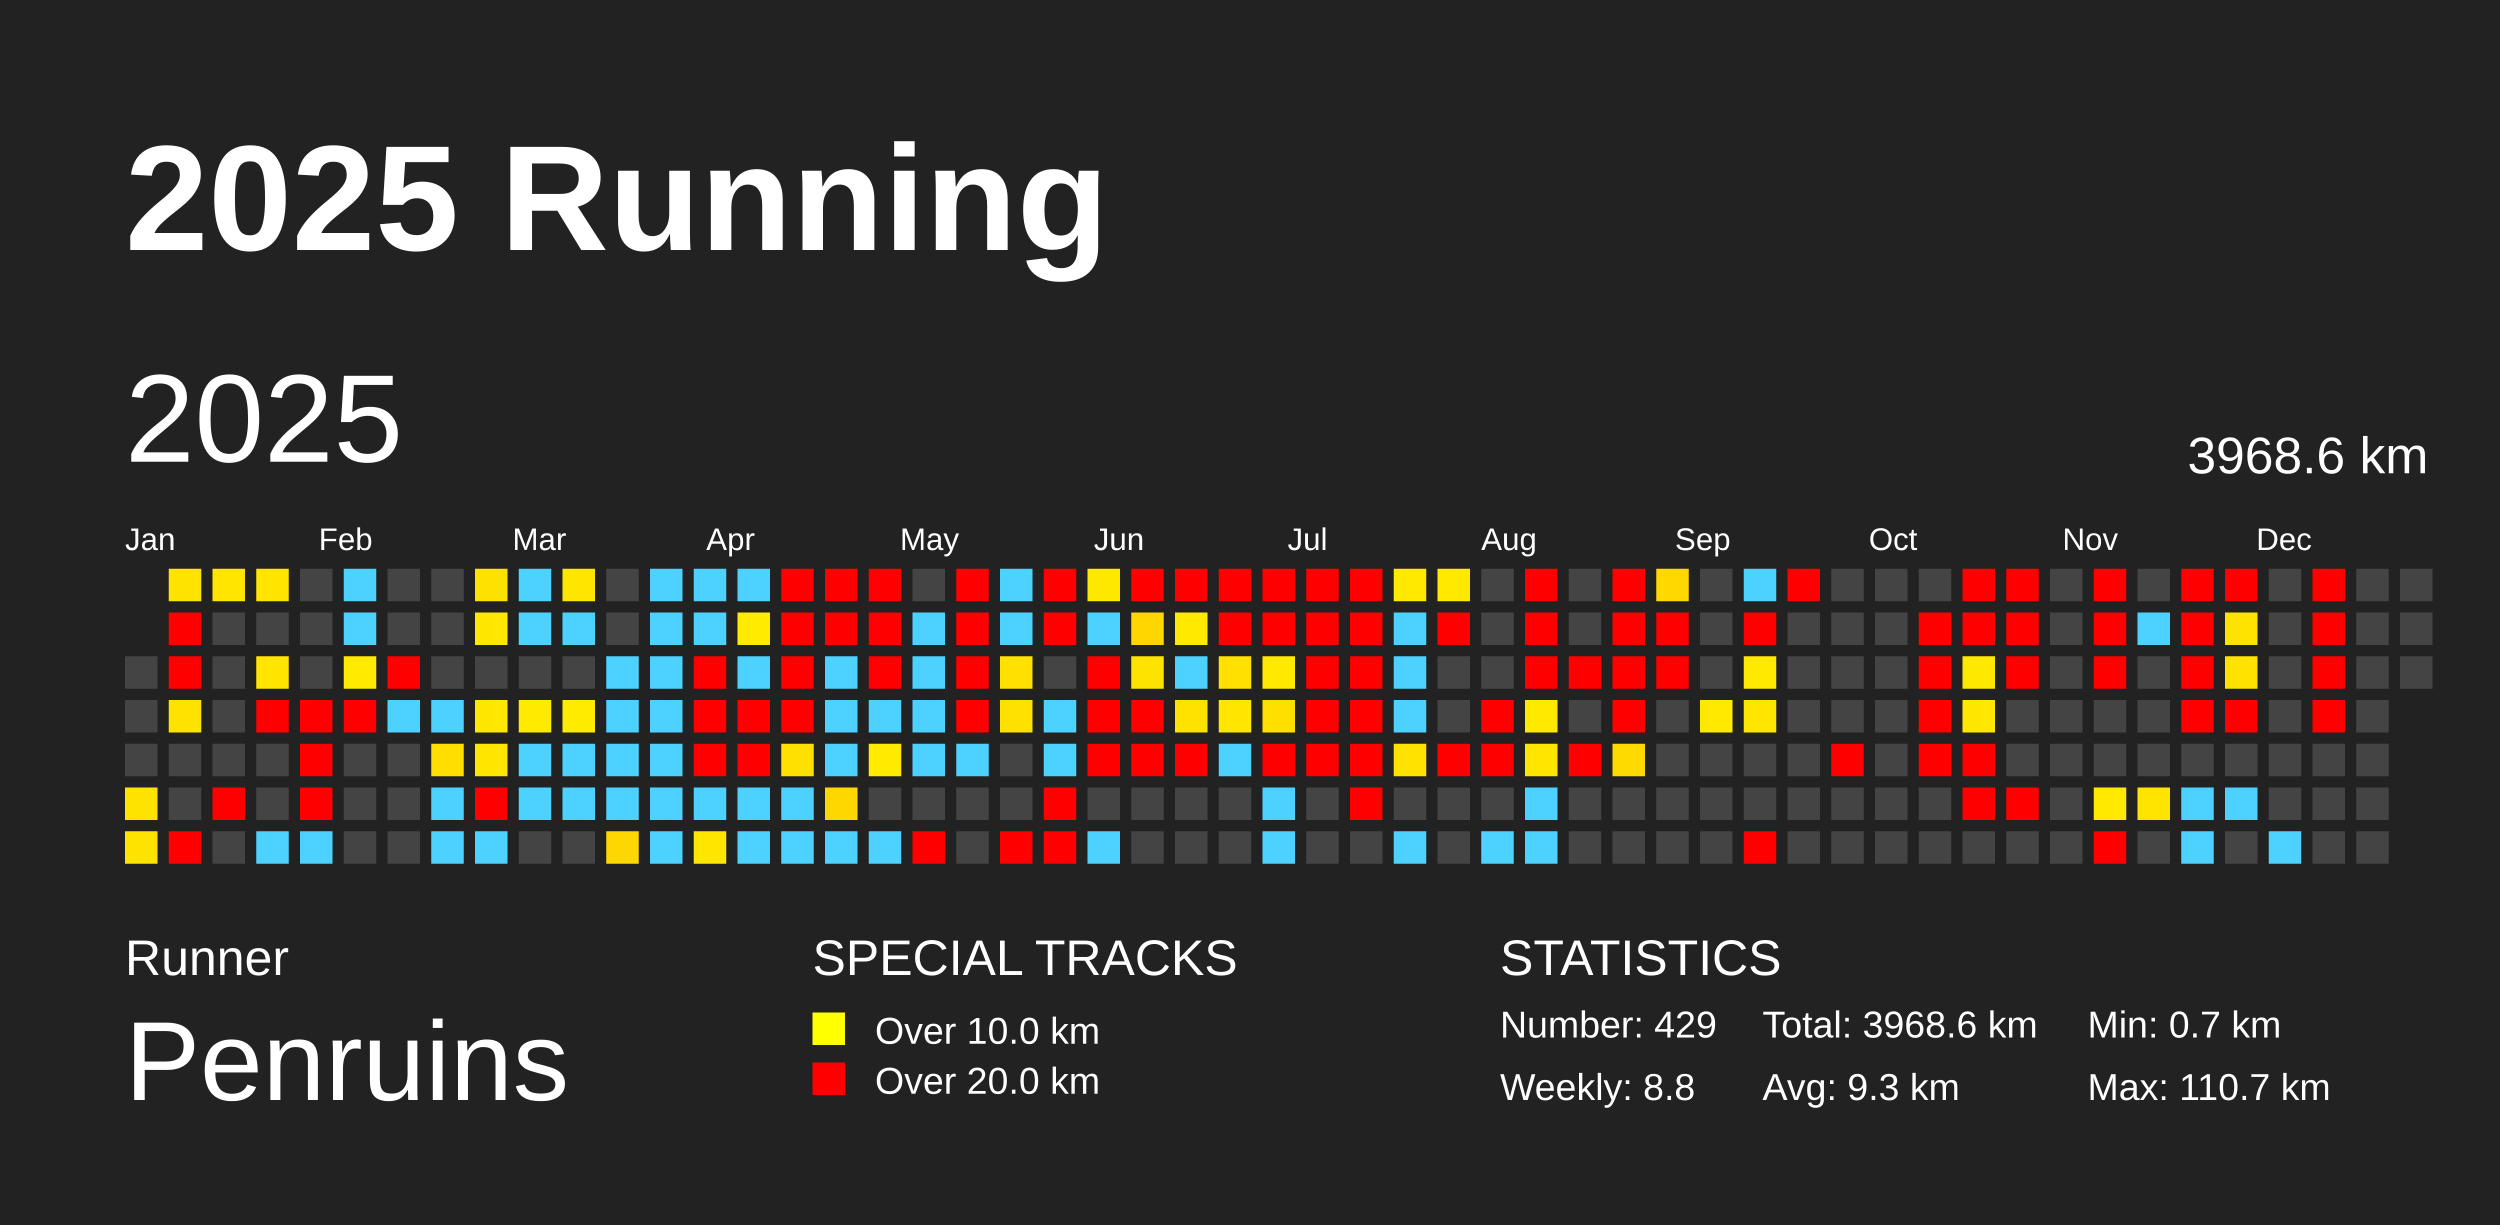
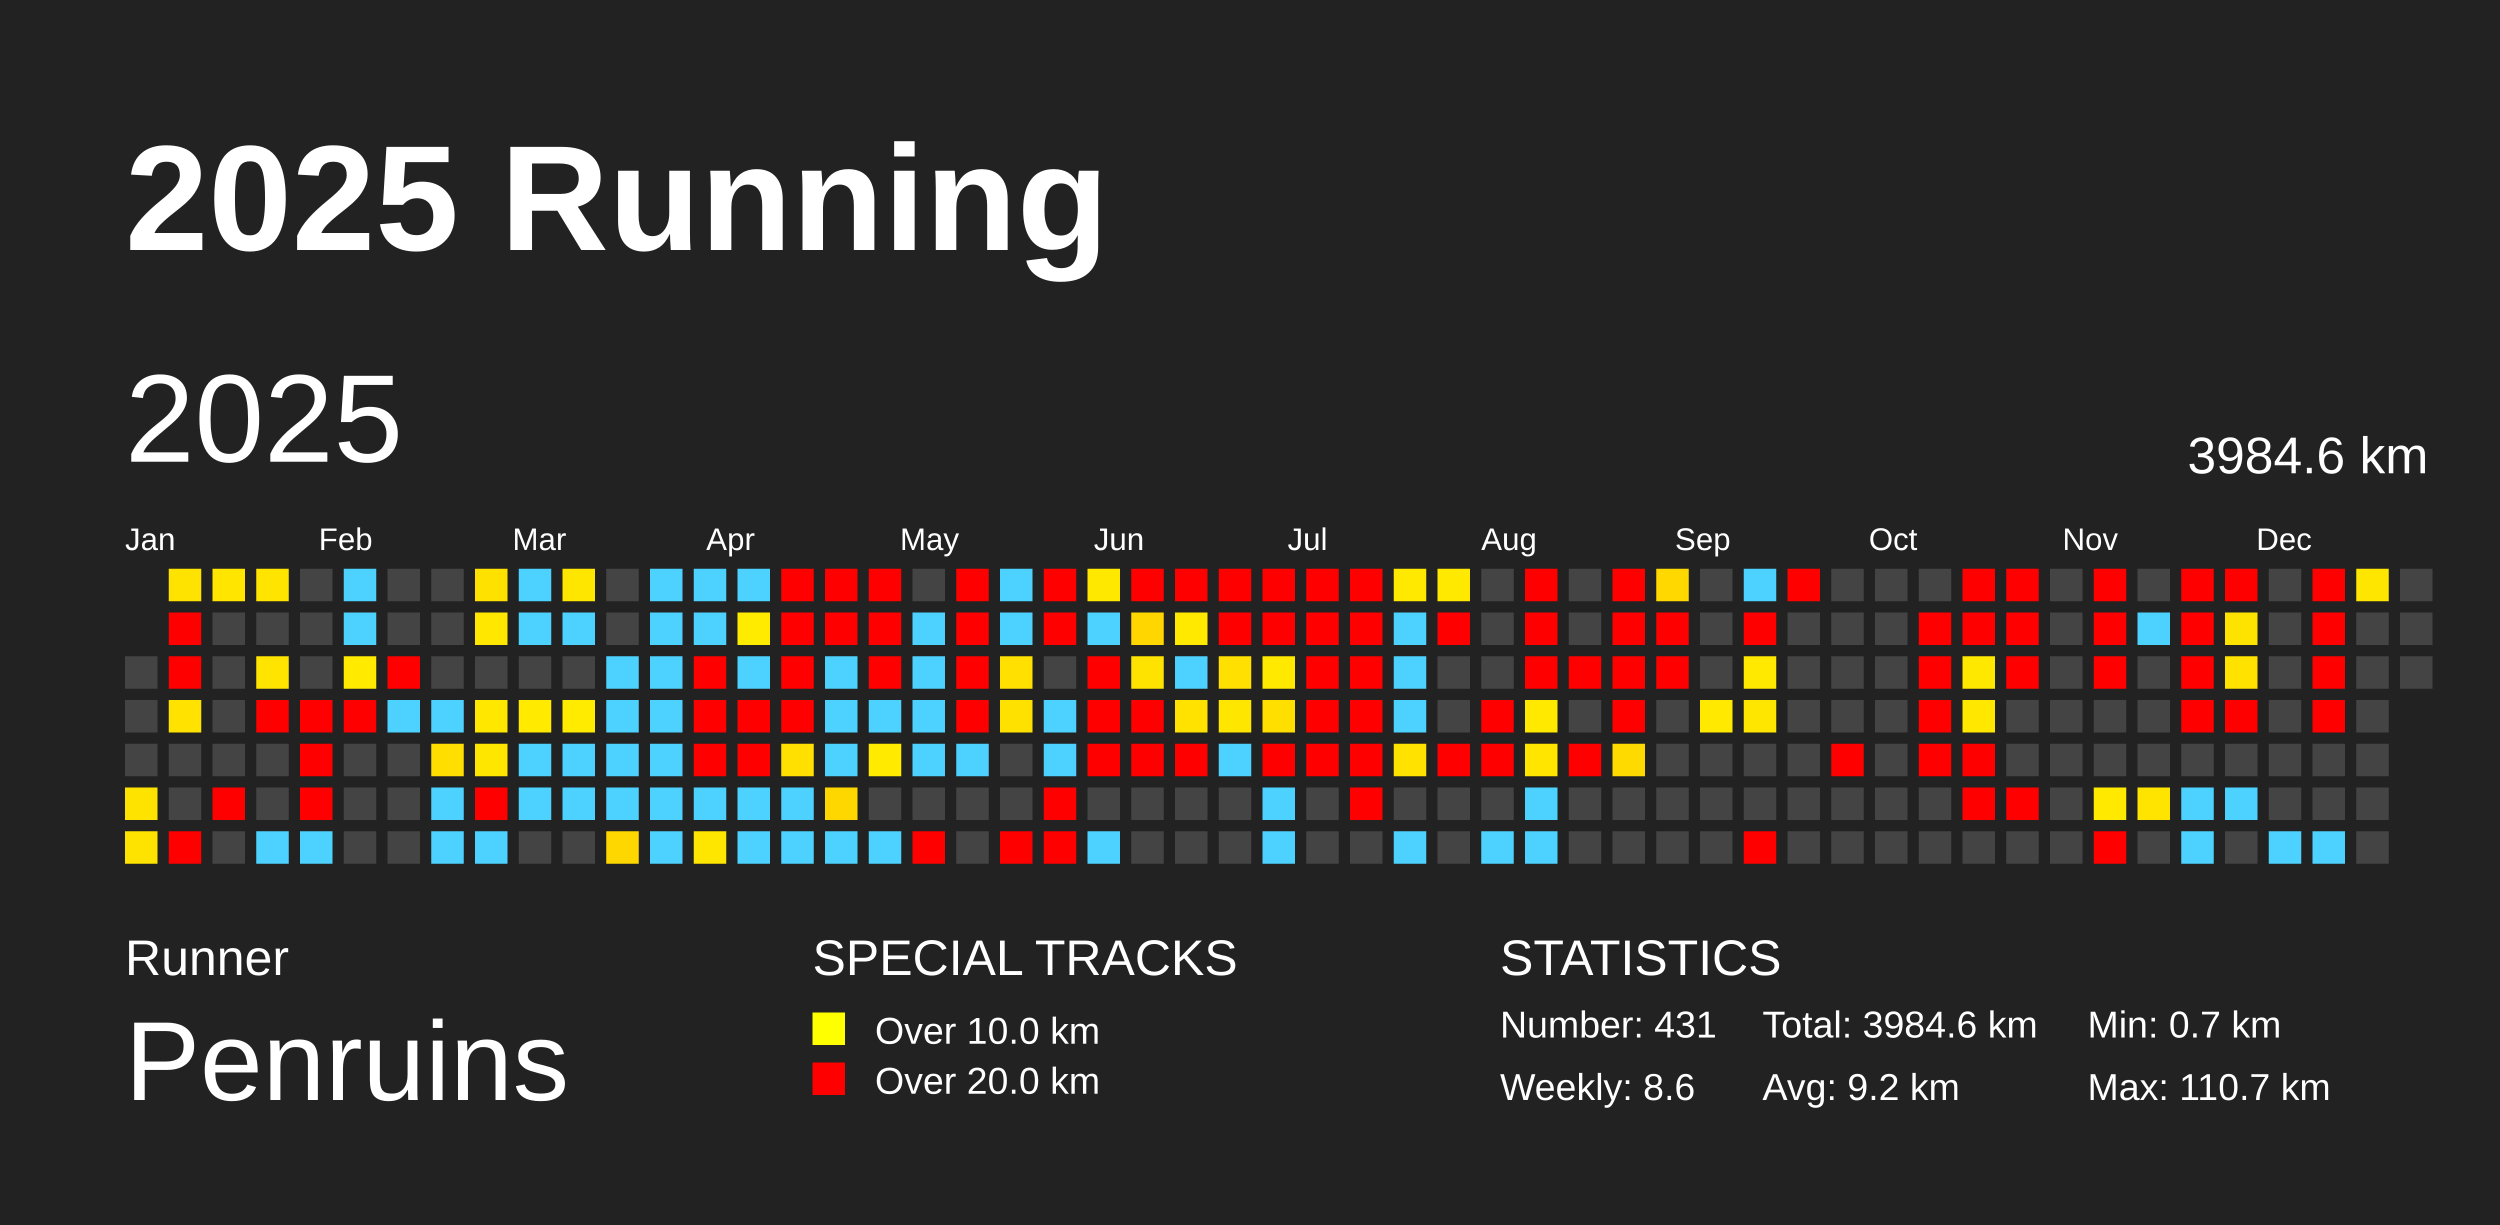
<svg xmlns="http://www.w3.org/2000/svg" baseProfile="full" height="98mm" version="1.1" viewBox="0,0,200,98" width="200mm">
  <defs />
  <rect fill="#222222" height="98" width="200" x="0" y="0" />
  <text fill="#FFFFFF" style="font-size:12px; font-family:Arial; font-weight:bold;" x="10" y="20">2025 Running</text>
  <text fill="#FFFFFF" style="font-size:4px; font-family:Arial" x="10" y="78">Runner</text>
  <text fill="#FFFFFF" style="font-size:9px; font-family:Arial" x="10" y="88">Penruins</text>
  <text fill="#FFFFFF" style="font-size:4px; font-family:Arial" x="65" y="78">SPECIAL TRACKS</text>
  <rect fill="yellow" height="2.6" width="2.6" x="65" y="81" />
  <text fill="#FFFFFF" style="font-size:3px; font-family:Arial" x="70" y="83.5">Over 10.0 km</text>
  <rect fill="red" height="2.6" width="2.6" x="65" y="85" />
  <text fill="#FFFFFF" style="font-size:3px; font-family:Arial" x="70" y="87.5">Over 20.0 km</text>
  <text fill="#FFFFFF" style="font-size:4px; font-family:Arial" x="120" y="78">STATISTICS</text>
-   <text fill="#FFFFFF" style="font-size:3px; font-family:Arial" x="120" y="83">Number: 429</text>
-   <text fill="#FFFFFF" style="font-size:3px; font-family:Arial" x="120" y="88">Weekly: 8.8</text>
-   <text fill="#FFFFFF" style="font-size:3px; font-family:Arial" x="141" y="83">Total: 3968.6 km</text>
-   <text fill="#FFFFFF" style="font-size:3px; font-family:Arial" x="141" y="88">Avg: 9.3 km</text>
+   <text fill="#FFFFFF" style="font-size:3px; font-family:Arial" x="120" y="83">Number: 431</text>
+   <text fill="#FFFFFF" style="font-size:3px; font-family:Arial" x="120" y="88">Weekly: 8.6</text>
+   <text fill="#FFFFFF" style="font-size:3px; font-family:Arial" x="141" y="83">Total: 3984.6 km</text>
+   <text fill="#FFFFFF" style="font-size:3px; font-family:Arial" x="141" y="88">Avg: 9.2 km</text>
  <text fill="#FFFFFF" style="font-size:3px; font-family:Arial" x="167" y="83">Min: 0.7 km</text>
  <text fill="#FFFFFF" style="font-size:3px; font-family:Arial" x="167" y="88">Max: 110.7 km</text>
  <text dominant-baseline="hanging" fill="#FFFFFF" style="font-size:10.0px; font-family:Arial;" x="10" y="30">2025</text>
-   <text dominant-baseline="hanging" fill="#FFFFFF" style="font-size:4.125px; font-family:Arial;" x="175" y="35">3968.6 km</text>
+   <text dominant-baseline="hanging" fill="#FFFFFF" style="font-size:4.125px; font-family:Arial;" x="175" y="35">3984.6 km</text>
  <text fill="#FFFFFF" style="font-size:2.5px; font-family:Arial" x="10.0" y="44">Jan</text>
  <text fill="#FFFFFF" style="font-size:2.5px; font-family:Arial" x="25.5" y="44">Feb</text>
  <text fill="#FFFFFF" style="font-size:2.5px; font-family:Arial" x="41.0" y="44">Mar</text>
  <text fill="#FFFFFF" style="font-size:2.5px; font-family:Arial" x="56.5" y="44">Apr</text>
  <text fill="#FFFFFF" style="font-size:2.5px; font-family:Arial" x="72.0" y="44">May</text>
  <text fill="#FFFFFF" style="font-size:2.5px; font-family:Arial" x="87.5" y="44">Jun</text>
  <text fill="#FFFFFF" style="font-size:2.5px; font-family:Arial" x="103.0" y="44">Jul</text>
  <text fill="#FFFFFF" style="font-size:2.5px; font-family:Arial" x="118.5" y="44">Aug</text>
  <text fill="#FFFFFF" style="font-size:2.5px; font-family:Arial" x="134.0" y="44">Sep</text>
  <text fill="#FFFFFF" style="font-size:2.5px; font-family:Arial" x="149.5" y="44">Oct</text>
  <text fill="#FFFFFF" style="font-size:2.5px; font-family:Arial" x="165.0" y="44">Nov</text>
  <text fill="#FFFFFF" style="font-size:2.5px; font-family:Arial" x="180.5" y="44">Dec</text>
  <rect fill="#444444" height="2.6" width="2.6" x="10.0" y="52.5" />
  <rect fill="#444444" height="2.6" width="2.6" x="10.0" y="56.0" />
  <rect fill="#444444" height="2.6" width="2.6" x="10.0" y="59.5" />
  <rect fill="#ffe300" height="2.6" width="2.6" x="10.0" y="63.0" />
  <rect fill="#ffe300" height="2.6" width="2.6" x="10.0" y="66.5" />
  <rect fill="#ffe300" height="2.6" width="2.6" x="13.5" y="45.5" />
  <rect fill="red" height="2.6" width="2.6" x="13.5" y="49.0" />
  <rect fill="red" height="2.6" width="2.6" x="13.5" y="52.5" />
  <rect fill="#ffe200" height="2.6" width="2.6" x="13.5" y="56.0" />
  <rect fill="#444444" height="2.6" width="2.6" x="13.5" y="59.5" />
  <rect fill="#444444" height="2.6" width="2.6" x="13.5" y="63.0" />
  <rect fill="red" height="2.6" width="2.6" x="13.5" y="66.5" />
  <rect fill="#ffe500" height="2.6" width="2.6" x="17.0" y="45.5" />
  <rect fill="#444444" height="2.6" width="2.6" x="17.0" y="49.0" />
  <rect fill="#444444" height="2.6" width="2.6" x="17.0" y="52.5" />
  <rect fill="#444444" height="2.6" width="2.6" x="17.0" y="56.0" />
  <rect fill="#444444" height="2.6" width="2.6" x="17.0" y="59.5" />
  <rect fill="red" height="2.6" width="2.6" x="17.0" y="63.0" />
  <rect fill="#444444" height="2.6" width="2.6" x="17.0" y="66.5" />
  <rect fill="#ffe400" height="2.6" width="2.6" x="20.5" y="45.5" />
  <rect fill="#444444" height="2.6" width="2.6" x="20.5" y="49.0" />
  <rect fill="#ffe400" height="2.6" width="2.6" x="20.5" y="52.5" />
  <rect fill="red" height="2.6" width="2.6" x="20.5" y="56.0" />
  <rect fill="#444444" height="2.6" width="2.6" x="20.5" y="59.5" />
  <rect fill="#444444" height="2.6" width="2.6" x="20.5" y="63.0" />
  <rect fill="#4dd2ff" height="2.6" width="2.6" x="20.5" y="66.5" />
  <rect fill="#444444" height="2.6" width="2.6" x="24.0" y="45.5" />
  <rect fill="#444444" height="2.6" width="2.6" x="24.0" y="49.0" />
  <rect fill="#444444" height="2.6" width="2.6" x="24.0" y="52.5" />
  <rect fill="red" height="2.6" width="2.6" x="24.0" y="56.0" />
  <rect fill="red" height="2.6" width="2.6" x="24.0" y="59.5" />
  <rect fill="red" height="2.6" width="2.6" x="24.0" y="63.0" />
  <rect fill="#4dd2ff" height="2.6" width="2.6" x="24.0" y="66.5" />
  <rect fill="#4dd2ff" height="2.6" width="2.6" x="27.5" y="45.5" />
  <rect fill="#4dd2ff" height="2.6" width="2.6" x="27.5" y="49.0" />
  <rect fill="#ffea00" height="2.6" width="2.6" x="27.5" y="52.5" />
  <rect fill="red" height="2.6" width="2.6" x="27.5" y="56.0" />
  <rect fill="#444444" height="2.6" width="2.6" x="27.5" y="59.5" />
  <rect fill="#444444" height="2.6" width="2.6" x="27.5" y="63.0" />
  <rect fill="#444444" height="2.6" width="2.6" x="27.5" y="66.5" />
  <rect fill="#444444" height="2.6" width="2.6" x="31.0" y="45.5" />
  <rect fill="#444444" height="2.6" width="2.6" x="31.0" y="49.0" />
  <rect fill="red" height="2.6" width="2.6" x="31.0" y="52.5" />
  <rect fill="#4dd2ff" height="2.6" width="2.6" x="31.0" y="56.0" />
  <rect fill="#444444" height="2.6" width="2.6" x="31.0" y="59.5" />
  <rect fill="#444444" height="2.6" width="2.6" x="31.0" y="63.0" />
  <rect fill="#444444" height="2.6" width="2.6" x="31.0" y="66.5" />
  <rect fill="#444444" height="2.6" width="2.6" x="34.5" y="45.5" />
  <rect fill="#444444" height="2.6" width="2.6" x="34.5" y="49.0" />
  <rect fill="#444444" height="2.6" width="2.6" x="34.5" y="52.5" />
  <rect fill="#4dd2ff" height="2.6" width="2.6" x="34.5" y="56.0" />
  <rect fill="#ffde00" height="2.6" width="2.6" x="34.5" y="59.5" />
  <rect fill="#4dd2ff" height="2.6" width="2.6" x="34.5" y="63.0" />
  <rect fill="#4dd2ff" height="2.6" width="2.6" x="34.5" y="66.5" />
  <rect fill="#ffe100" height="2.6" width="2.6" x="38.0" y="45.5" />
  <rect fill="#ffe700" height="2.6" width="2.6" x="38.0" y="49.0" />
  <rect fill="#444444" height="2.6" width="2.6" x="38.0" y="52.5" />
  <rect fill="#ffe700" height="2.6" width="2.6" x="38.0" y="56.0" />
  <rect fill="#ffe600" height="2.6" width="2.6" x="38.0" y="59.5" />
  <rect fill="red" height="2.6" width="2.6" x="38.0" y="63.0" />
  <rect fill="#4dd2ff" height="2.6" width="2.6" x="38.0" y="66.5" />
  <rect fill="#4dd2ff" height="2.6" width="2.6" x="41.5" y="45.5" />
  <rect fill="#4dd2ff" height="2.6" width="2.6" x="41.5" y="49.0" />
  <rect fill="#444444" height="2.6" width="2.6" x="41.5" y="52.5" />
  <rect fill="#ffea00" height="2.6" width="2.6" x="41.5" y="56.0" />
  <rect fill="#4dd2ff" height="2.6" width="2.6" x="41.5" y="59.5" />
  <rect fill="#4dd2ff" height="2.6" width="2.6" x="41.5" y="63.0" />
  <rect fill="#444444" height="2.6" width="2.6" x="41.5" y="66.5" />
  <rect fill="#ffe600" height="2.6" width="2.6" x="45.0" y="45.5" />
  <rect fill="#4dd2ff" height="2.6" width="2.6" x="45.0" y="49.0" />
  <rect fill="#444444" height="2.6" width="2.6" x="45.0" y="52.5" />
  <rect fill="#ffeb00" height="2.6" width="2.6" x="45.0" y="56.0" />
  <rect fill="#4dd2ff" height="2.6" width="2.6" x="45.0" y="59.5" />
  <rect fill="#4dd2ff" height="2.6" width="2.6" x="45.0" y="63.0" />
  <rect fill="#444444" height="2.6" width="2.6" x="45.0" y="66.5" />
  <rect fill="#444444" height="2.6" width="2.6" x="48.5" y="45.5" />
  <rect fill="#444444" height="2.6" width="2.6" x="48.5" y="49.0" />
  <rect fill="#4dd2ff" height="2.6" width="2.6" x="48.5" y="52.5" />
  <rect fill="#4dd2ff" height="2.6" width="2.6" x="48.5" y="56.0" />
  <rect fill="#4dd2ff" height="2.6" width="2.6" x="48.5" y="59.5" />
  <rect fill="#4dd2ff" height="2.6" width="2.6" x="48.5" y="63.0" />
  <rect fill="#ffd700" height="2.6" width="2.6" x="48.5" y="66.5" />
  <rect fill="#4dd2ff" height="2.6" width="2.6" x="52.0" y="45.5" />
  <rect fill="#4dd2ff" height="2.6" width="2.6" x="52.0" y="49.0" />
  <rect fill="#4dd2ff" height="2.6" width="2.6" x="52.0" y="52.5" />
  <rect fill="#4dd2ff" height="2.6" width="2.6" x="52.0" y="56.0" />
  <rect fill="#4dd2ff" height="2.6" width="2.6" x="52.0" y="59.5" />
  <rect fill="#4dd2ff" height="2.6" width="2.6" x="52.0" y="63.0" />
  <rect fill="#4dd2ff" height="2.6" width="2.6" x="52.0" y="66.5" />
  <rect fill="#4dd2ff" height="2.6" width="2.6" x="55.5" y="45.5" />
  <rect fill="#4dd2ff" height="2.6" width="2.6" x="55.5" y="49.0" />
  <rect fill="red" height="2.6" width="2.6" x="55.5" y="52.5" />
  <rect fill="red" height="2.6" width="2.6" x="55.5" y="56.0" />
  <rect fill="red" height="2.6" width="2.6" x="55.5" y="59.5" />
  <rect fill="#4dd2ff" height="2.6" width="2.6" x="55.5" y="63.0" />
  <rect fill="#ffe600" height="2.6" width="2.6" x="55.5" y="66.5" />
  <rect fill="#4dd2ff" height="2.6" width="2.6" x="59.0" y="45.5" />
  <rect fill="#ffeb00" height="2.6" width="2.6" x="59.0" y="49.0" />
  <rect fill="#4dd2ff" height="2.6" width="2.6" x="59.0" y="52.5" />
  <rect fill="red" height="2.6" width="2.6" x="59.0" y="56.0" />
  <rect fill="red" height="2.6" width="2.6" x="59.0" y="59.5" />
  <rect fill="#4dd2ff" height="2.6" width="2.6" x="59.0" y="63.0" />
  <rect fill="#4dd2ff" height="2.6" width="2.6" x="59.0" y="66.5" />
  <rect fill="red" height="2.6" width="2.6" x="62.5" y="45.5" />
  <rect fill="red" height="2.6" width="2.6" x="62.5" y="49.0" />
  <rect fill="red" height="2.6" width="2.6" x="62.5" y="52.5" />
  <rect fill="red" height="2.6" width="2.6" x="62.5" y="56.0" />
  <rect fill="#ffe000" height="2.6" width="2.6" x="62.5" y="59.5" />
  <rect fill="#4dd2ff" height="2.6" width="2.6" x="62.5" y="63.0" />
  <rect fill="#4dd2ff" height="2.6" width="2.6" x="62.5" y="66.5" />
  <rect fill="red" height="2.6" width="2.6" x="66.0" y="45.5" />
  <rect fill="red" height="2.6" width="2.6" x="66.0" y="49.0" />
  <rect fill="#4dd2ff" height="2.6" width="2.6" x="66.0" y="52.5" />
  <rect fill="#4dd2ff" height="2.6" width="2.6" x="66.0" y="56.0" />
  <rect fill="#4dd2ff" height="2.6" width="2.6" x="66.0" y="59.5" />
  <rect fill="#ffd700" height="2.6" width="2.6" x="66.0" y="63.0" />
  <rect fill="#4dd2ff" height="2.6" width="2.6" x="66.0" y="66.5" />
  <rect fill="red" height="2.6" width="2.6" x="69.5" y="45.5" />
  <rect fill="red" height="2.6" width="2.6" x="69.5" y="49.0" />
  <rect fill="red" height="2.6" width="2.6" x="69.5" y="52.5" />
  <rect fill="#4dd2ff" height="2.6" width="2.6" x="69.5" y="56.0" />
  <rect fill="#ffea00" height="2.6" width="2.6" x="69.5" y="59.5" />
  <rect fill="#444444" height="2.6" width="2.6" x="69.5" y="63.0" />
  <rect fill="#4dd2ff" height="2.6" width="2.6" x="69.5" y="66.5" />
  <rect fill="#444444" height="2.6" width="2.6" x="73.0" y="45.5" />
  <rect fill="#4dd2ff" height="2.6" width="2.6" x="73.0" y="49.0" />
  <rect fill="#4dd2ff" height="2.6" width="2.6" x="73.0" y="52.5" />
  <rect fill="#4dd2ff" height="2.6" width="2.6" x="73.0" y="56.0" />
  <rect fill="#4dd2ff" height="2.6" width="2.6" x="73.0" y="59.5" />
  <rect fill="#444444" height="2.6" width="2.6" x="73.0" y="63.0" />
  <rect fill="red" height="2.6" width="2.6" x="73.0" y="66.5" />
  <rect fill="red" height="2.6" width="2.6" x="76.5" y="45.5" />
  <rect fill="red" height="2.6" width="2.6" x="76.5" y="49.0" />
  <rect fill="red" height="2.6" width="2.6" x="76.5" y="52.5" />
  <rect fill="red" height="2.6" width="2.6" x="76.5" y="56.0" />
  <rect fill="#4dd2ff" height="2.6" width="2.6" x="76.5" y="59.5" />
  <rect fill="#444444" height="2.6" width="2.6" x="76.5" y="63.0" />
  <rect fill="#444444" height="2.6" width="2.6" x="76.5" y="66.5" />
  <rect fill="#4dd2ff" height="2.6" width="2.6" x="80.0" y="45.5" />
  <rect fill="#4dd2ff" height="2.6" width="2.6" x="80.0" y="49.0" />
  <rect fill="#ffe000" height="2.6" width="2.6" x="80.0" y="52.5" />
  <rect fill="#ffe100" height="2.6" width="2.6" x="80.0" y="56.0" />
  <rect fill="#444444" height="2.6" width="2.6" x="80.0" y="59.5" />
  <rect fill="#444444" height="2.6" width="2.6" x="80.0" y="63.0" />
  <rect fill="red" height="2.6" width="2.6" x="80.0" y="66.5" />
  <rect fill="red" height="2.6" width="2.6" x="83.5" y="45.5" />
  <rect fill="red" height="2.6" width="2.6" x="83.5" y="49.0" />
  <rect fill="#444444" height="2.6" width="2.6" x="83.5" y="52.5" />
  <rect fill="#4dd2ff" height="2.6" width="2.6" x="83.5" y="56.0" />
  <rect fill="#4dd2ff" height="2.6" width="2.6" x="83.5" y="59.5" />
  <rect fill="red" height="2.6" width="2.6" x="83.5" y="63.0" />
  <rect fill="red" height="2.6" width="2.6" x="83.5" y="66.5" />
  <rect fill="#ffe800" height="2.6" width="2.6" x="87.0" y="45.5" />
  <rect fill="#4dd2ff" height="2.6" width="2.6" x="87.0" y="49.0" />
  <rect fill="red" height="2.6" width="2.6" x="87.0" y="52.5" />
  <rect fill="red" height="2.6" width="2.6" x="87.0" y="56.0" />
  <rect fill="red" height="2.6" width="2.6" x="87.0" y="59.5" />
  <rect fill="#444444" height="2.6" width="2.6" x="87.0" y="63.0" />
  <rect fill="#4dd2ff" height="2.6" width="2.6" x="87.0" y="66.5" />
  <rect fill="red" height="2.6" width="2.6" x="90.5" y="45.5" />
  <rect fill="#ffd600" height="2.6" width="2.6" x="90.5" y="49.0" />
  <rect fill="#ffe300" height="2.6" width="2.6" x="90.5" y="52.5" />
  <rect fill="red" height="2.6" width="2.6" x="90.5" y="56.0" />
  <rect fill="red" height="2.6" width="2.6" x="90.5" y="59.5" />
  <rect fill="#444444" height="2.6" width="2.6" x="90.5" y="63.0" />
  <rect fill="#444444" height="2.6" width="2.6" x="90.5" y="66.5" />
  <rect fill="red" height="2.6" width="2.6" x="94.0" y="45.5" />
  <rect fill="#ffe900" height="2.6" width="2.6" x="94.0" y="49.0" />
  <rect fill="#4dd2ff" height="2.6" width="2.6" x="94.0" y="52.5" />
  <rect fill="#ffe200" height="2.6" width="2.6" x="94.0" y="56.0" />
  <rect fill="red" height="2.6" width="2.6" x="94.0" y="59.5" />
  <rect fill="#444444" height="2.6" width="2.6" x="94.0" y="63.0" />
  <rect fill="#444444" height="2.6" width="2.6" x="94.0" y="66.5" />
  <rect fill="red" height="2.6" width="2.6" x="97.5" y="45.5" />
  <rect fill="red" height="2.6" width="2.6" x="97.5" y="49.0" />
  <rect fill="#ffe000" height="2.6" width="2.6" x="97.5" y="52.5" />
  <rect fill="#ffe600" height="2.6" width="2.6" x="97.5" y="56.0" />
  <rect fill="#4dd2ff" height="2.6" width="2.6" x="97.5" y="59.5" />
  <rect fill="#444444" height="2.6" width="2.6" x="97.5" y="63.0" />
  <rect fill="#444444" height="2.6" width="2.6" x="97.5" y="66.5" />
  <rect fill="red" height="2.6" width="2.6" x="101.0" y="45.5" />
  <rect fill="red" height="2.6" width="2.6" x="101.0" y="49.0" />
  <rect fill="#ffe900" height="2.6" width="2.6" x="101.0" y="52.5" />
  <rect fill="#ffdf00" height="2.6" width="2.6" x="101.0" y="56.0" />
  <rect fill="red" height="2.6" width="2.6" x="101.0" y="59.5" />
  <rect fill="#4dd2ff" height="2.6" width="2.6" x="101.0" y="63.0" />
  <rect fill="#4dd2ff" height="2.6" width="2.6" x="101.0" y="66.5" />
  <rect fill="red" height="2.6" width="2.6" x="104.5" y="45.5" />
  <rect fill="red" height="2.6" width="2.6" x="104.5" y="49.0" />
  <rect fill="red" height="2.6" width="2.6" x="104.5" y="52.5" />
  <rect fill="red" height="2.6" width="2.6" x="104.5" y="56.0" />
  <rect fill="red" height="2.6" width="2.6" x="104.5" y="59.5" />
  <rect fill="#444444" height="2.6" width="2.6" x="104.5" y="63.0" />
  <rect fill="#444444" height="2.6" width="2.6" x="104.5" y="66.5" />
  <rect fill="red" height="2.6" width="2.6" x="108.0" y="45.5" />
  <rect fill="red" height="2.6" width="2.6" x="108.0" y="49.0" />
  <rect fill="red" height="2.6" width="2.6" x="108.0" y="52.5" />
  <rect fill="red" height="2.6" width="2.6" x="108.0" y="56.0" />
  <rect fill="red" height="2.6" width="2.6" x="108.0" y="59.5" />
  <rect fill="red" height="2.6" width="2.6" x="108.0" y="63.0" />
  <rect fill="#444444" height="2.6" width="2.6" x="108.0" y="66.5" />
  <rect fill="#ffe900" height="2.6" width="2.6" x="111.5" y="45.5" />
  <rect fill="#4dd2ff" height="2.6" width="2.6" x="111.5" y="49.0" />
  <rect fill="#4dd2ff" height="2.6" width="2.6" x="111.5" y="52.5" />
  <rect fill="#4dd2ff" height="2.6" width="2.6" x="111.5" y="56.0" />
  <rect fill="#ffe200" height="2.6" width="2.6" x="111.5" y="59.5" />
  <rect fill="#444444" height="2.6" width="2.6" x="111.5" y="63.0" />
  <rect fill="#4dd2ff" height="2.6" width="2.6" x="111.5" y="66.5" />
  <rect fill="#ffe900" height="2.6" width="2.6" x="115.0" y="45.5" />
  <rect fill="red" height="2.6" width="2.6" x="115.0" y="49.0" />
  <rect fill="#444444" height="2.6" width="2.6" x="115.0" y="52.5" />
  <rect fill="#444444" height="2.6" width="2.6" x="115.0" y="56.0" />
  <rect fill="red" height="2.6" width="2.6" x="115.0" y="59.5" />
  <rect fill="#444444" height="2.6" width="2.6" x="115.0" y="63.0" />
  <rect fill="#444444" height="2.6" width="2.6" x="115.0" y="66.5" />
  <rect fill="#444444" height="2.6" width="2.6" x="118.5" y="45.5" />
  <rect fill="#444444" height="2.6" width="2.6" x="118.5" y="49.0" />
  <rect fill="#444444" height="2.6" width="2.6" x="118.5" y="52.5" />
  <rect fill="red" height="2.6" width="2.6" x="118.5" y="56.0" />
  <rect fill="red" height="2.6" width="2.6" x="118.5" y="59.5" />
  <rect fill="#444444" height="2.6" width="2.6" x="118.5" y="63.0" />
  <rect fill="#4dd2ff" height="2.6" width="2.6" x="118.5" y="66.5" />
  <rect fill="red" height="2.6" width="2.6" x="122.0" y="45.5" />
  <rect fill="red" height="2.6" width="2.6" x="122.0" y="49.0" />
  <rect fill="red" height="2.6" width="2.6" x="122.0" y="52.5" />
  <rect fill="#ffe900" height="2.6" width="2.6" x="122.0" y="56.0" />
  <rect fill="#ffe500" height="2.6" width="2.6" x="122.0" y="59.5" />
  <rect fill="#4dd2ff" height="2.6" width="2.6" x="122.0" y="63.0" />
  <rect fill="#4dd2ff" height="2.6" width="2.6" x="122.0" y="66.5" />
  <rect fill="#444444" height="2.6" width="2.6" x="125.5" y="45.5" />
  <rect fill="#444444" height="2.6" width="2.6" x="125.5" y="49.0" />
  <rect fill="red" height="2.6" width="2.6" x="125.5" y="52.5" />
  <rect fill="#444444" height="2.6" width="2.6" x="125.5" y="56.0" />
  <rect fill="red" height="2.6" width="2.6" x="125.5" y="59.5" />
  <rect fill="#444444" height="2.6" width="2.6" x="125.5" y="63.0" />
  <rect fill="#444444" height="2.6" width="2.6" x="125.5" y="66.5" />
  <rect fill="red" height="2.6" width="2.6" x="129.0" y="45.5" />
  <rect fill="red" height="2.6" width="2.6" x="129.0" y="49.0" />
  <rect fill="red" height="2.6" width="2.6" x="129.0" y="52.5" />
  <rect fill="red" height="2.6" width="2.6" x="129.0" y="56.0" />
  <rect fill="#ffda00" height="2.6" width="2.6" x="129.0" y="59.5" />
  <rect fill="#444444" height="2.6" width="2.6" x="129.0" y="63.0" />
  <rect fill="#444444" height="2.6" width="2.6" x="129.0" y="66.5" />
  <rect fill="#ffd800" height="2.6" width="2.6" x="132.5" y="45.5" />
  <rect fill="red" height="2.6" width="2.6" x="132.5" y="49.0" />
  <rect fill="red" height="2.6" width="2.6" x="132.5" y="52.5" />
  <rect fill="#444444" height="2.6" width="2.6" x="132.5" y="56.0" />
  <rect fill="#444444" height="2.6" width="2.6" x="132.5" y="59.5" />
  <rect fill="#444444" height="2.6" width="2.6" x="132.5" y="63.0" />
  <rect fill="#444444" height="2.6" width="2.6" x="132.5" y="66.5" />
  <rect fill="#444444" height="2.6" width="2.6" x="136.0" y="45.5" />
  <rect fill="#444444" height="2.6" width="2.6" x="136.0" y="49.0" />
  <rect fill="#444444" height="2.6" width="2.6" x="136.0" y="52.5" />
  <rect fill="#ffe900" height="2.6" width="2.6" x="136.0" y="56.0" />
  <rect fill="#444444" height="2.6" width="2.6" x="136.0" y="59.5" />
  <rect fill="#444444" height="2.6" width="2.6" x="136.0" y="63.0" />
  <rect fill="#444444" height="2.6" width="2.6" x="136.0" y="66.5" />
  <rect fill="#4dd2ff" height="2.6" width="2.6" x="139.5" y="45.5" />
  <rect fill="red" height="2.6" width="2.6" x="139.5" y="49.0" />
  <rect fill="#ffe900" height="2.6" width="2.6" x="139.5" y="52.5" />
  <rect fill="#ffe600" height="2.6" width="2.6" x="139.5" y="56.0" />
  <rect fill="#444444" height="2.6" width="2.6" x="139.5" y="59.5" />
  <rect fill="#444444" height="2.6" width="2.6" x="139.5" y="63.0" />
  <rect fill="red" height="2.6" width="2.6" x="139.5" y="66.5" />
  <rect fill="red" height="2.6" width="2.6" x="143.0" y="45.5" />
  <rect fill="#444444" height="2.6" width="2.6" x="143.0" y="49.0" />
  <rect fill="#444444" height="2.6" width="2.6" x="143.0" y="52.5" />
  <rect fill="#444444" height="2.6" width="2.6" x="143.0" y="56.0" />
  <rect fill="#444444" height="2.6" width="2.6" x="143.0" y="59.5" />
  <rect fill="#444444" height="2.6" width="2.6" x="143.0" y="63.0" />
  <rect fill="#444444" height="2.6" width="2.6" x="143.0" y="66.5" />
  <rect fill="#444444" height="2.6" width="2.6" x="146.5" y="45.5" />
  <rect fill="#444444" height="2.6" width="2.6" x="146.5" y="49.0" />
  <rect fill="#444444" height="2.6" width="2.6" x="146.5" y="52.5" />
  <rect fill="#444444" height="2.6" width="2.6" x="146.5" y="56.0" />
  <rect fill="red" height="2.6" width="2.6" x="146.5" y="59.5" />
  <rect fill="#444444" height="2.6" width="2.6" x="146.5" y="63.0" />
  <rect fill="#444444" height="2.6" width="2.6" x="146.5" y="66.5" />
  <rect fill="#444444" height="2.6" width="2.6" x="150.0" y="45.5" />
  <rect fill="#444444" height="2.6" width="2.6" x="150.0" y="49.0" />
  <rect fill="#444444" height="2.6" width="2.6" x="150.0" y="52.5" />
  <rect fill="#444444" height="2.6" width="2.6" x="150.0" y="56.0" />
  <rect fill="#444444" height="2.6" width="2.6" x="150.0" y="59.5" />
  <rect fill="#444444" height="2.6" width="2.6" x="150.0" y="63.0" />
  <rect fill="#444444" height="2.6" width="2.6" x="150.0" y="66.5" />
  <rect fill="#444444" height="2.6" width="2.6" x="153.5" y="45.5" />
  <rect fill="red" height="2.6" width="2.6" x="153.5" y="49.0" />
  <rect fill="red" height="2.6" width="2.6" x="153.5" y="52.5" />
  <rect fill="red" height="2.6" width="2.6" x="153.5" y="56.0" />
  <rect fill="red" height="2.6" width="2.6" x="153.5" y="59.5" />
  <rect fill="#444444" height="2.6" width="2.6" x="153.5" y="63.0" />
  <rect fill="#444444" height="2.6" width="2.6" x="153.5" y="66.5" />
  <rect fill="red" height="2.6" width="2.6" x="157.0" y="45.5" />
  <rect fill="red" height="2.6" width="2.6" x="157.0" y="49.0" />
  <rect fill="#ffe800" height="2.6" width="2.6" x="157.0" y="52.5" />
  <rect fill="#ffe700" height="2.6" width="2.6" x="157.0" y="56.0" />
  <rect fill="red" height="2.6" width="2.6" x="157.0" y="59.5" />
  <rect fill="red" height="2.6" width="2.6" x="157.0" y="63.0" />
  <rect fill="#444444" height="2.6" width="2.6" x="157.0" y="66.5" />
  <rect fill="red" height="2.6" width="2.6" x="160.5" y="45.5" />
  <rect fill="red" height="2.6" width="2.6" x="160.5" y="49.0" />
  <rect fill="red" height="2.6" width="2.6" x="160.5" y="52.5" />
  <rect fill="#444444" height="2.6" width="2.6" x="160.5" y="56.0" />
  <rect fill="#444444" height="2.6" width="2.6" x="160.5" y="59.5" />
  <rect fill="red" height="2.6" width="2.6" x="160.5" y="63.0" />
  <rect fill="#444444" height="2.6" width="2.6" x="160.5" y="66.5" />
  <rect fill="#444444" height="2.6" width="2.6" x="164.0" y="45.5" />
  <rect fill="#444444" height="2.6" width="2.6" x="164.0" y="49.0" />
  <rect fill="#444444" height="2.6" width="2.6" x="164.0" y="52.5" />
  <rect fill="#444444" height="2.6" width="2.6" x="164.0" y="56.0" />
  <rect fill="#444444" height="2.6" width="2.6" x="164.0" y="59.5" />
  <rect fill="#444444" height="2.6" width="2.6" x="164.0" y="63.0" />
  <rect fill="#444444" height="2.6" width="2.6" x="164.0" y="66.5" />
  <rect fill="red" height="2.6" width="2.6" x="167.5" y="45.5" />
  <rect fill="red" height="2.6" width="2.6" x="167.5" y="49.0" />
  <rect fill="red" height="2.6" width="2.6" x="167.5" y="52.5" />
  <rect fill="#444444" height="2.6" width="2.6" x="167.5" y="56.0" />
  <rect fill="#444444" height="2.6" width="2.6" x="167.5" y="59.5" />
  <rect fill="#ffe900" height="2.6" width="2.6" x="167.5" y="63.0" />
  <rect fill="red" height="2.6" width="2.6" x="167.5" y="66.5" />
  <rect fill="#444444" height="2.6" width="2.6" x="171.0" y="45.5" />
  <rect fill="#4dd2ff" height="2.6" width="2.6" x="171.0" y="49.0" />
  <rect fill="#444444" height="2.6" width="2.6" x="171.0" y="52.5" />
  <rect fill="#444444" height="2.6" width="2.6" x="171.0" y="56.0" />
  <rect fill="#444444" height="2.6" width="2.6" x="171.0" y="59.5" />
  <rect fill="#ffe400" height="2.6" width="2.6" x="171.0" y="63.0" />
  <rect fill="#444444" height="2.6" width="2.6" x="171.0" y="66.5" />
  <rect fill="red" height="2.6" width="2.6" x="174.5" y="45.5" />
  <rect fill="red" height="2.6" width="2.6" x="174.5" y="49.0" />
  <rect fill="red" height="2.6" width="2.6" x="174.5" y="52.5" />
  <rect fill="red" height="2.6" width="2.6" x="174.5" y="56.0" />
  <rect fill="#444444" height="2.6" width="2.6" x="174.5" y="59.5" />
  <rect fill="#4dd2ff" height="2.6" width="2.6" x="174.5" y="63.0" />
  <rect fill="#4dd2ff" height="2.6" width="2.6" x="174.5" y="66.5" />
  <rect fill="red" height="2.6" width="2.6" x="178.0" y="45.5" />
  <rect fill="#ffe300" height="2.6" width="2.6" x="178.0" y="49.0" />
  <rect fill="#ffe200" height="2.6" width="2.6" x="178.0" y="52.5" />
  <rect fill="red" height="2.6" width="2.6" x="178.0" y="56.0" />
  <rect fill="#444444" height="2.6" width="2.6" x="178.0" y="59.5" />
  <rect fill="#4dd2ff" height="2.6" width="2.6" x="178.0" y="63.0" />
  <rect fill="#444444" height="2.6" width="2.6" x="178.0" y="66.5" />
  <rect fill="#444444" height="2.6" width="2.6" x="181.5" y="45.5" />
  <rect fill="#444444" height="2.6" width="2.6" x="181.5" y="49.0" />
  <rect fill="#444444" height="2.6" width="2.6" x="181.5" y="52.5" />
  <rect fill="#444444" height="2.6" width="2.6" x="181.5" y="56.0" />
  <rect fill="#444444" height="2.6" width="2.6" x="181.5" y="59.5" />
  <rect fill="#444444" height="2.6" width="2.6" x="181.5" y="63.0" />
  <rect fill="#4dd2ff" height="2.6" width="2.6" x="181.5" y="66.5" />
  <rect fill="red" height="2.6" width="2.6" x="185.0" y="45.5" />
  <rect fill="red" height="2.6" width="2.6" x="185.0" y="49.0" />
  <rect fill="red" height="2.6" width="2.6" x="185.0" y="52.5" />
  <rect fill="red" height="2.6" width="2.6" x="185.0" y="56.0" />
  <rect fill="#444444" height="2.6" width="2.6" x="185.0" y="59.5" />
  <rect fill="#444444" height="2.6" width="2.6" x="185.0" y="63.0" />
-   <rect fill="#444444" height="2.6" width="2.6" x="185.0" y="66.5" />
-   <rect fill="#444444" height="2.6" width="2.6" x="188.5" y="45.5" />
+   <rect fill="#4dd2ff" height="2.6" width="2.6" x="185.0" y="66.5" />
+   <rect fill="#ffe600" height="2.6" width="2.6" x="188.5" y="45.5" />
  <rect fill="#444444" height="2.6" width="2.6" x="188.5" y="49.0" />
  <rect fill="#444444" height="2.6" width="2.6" x="188.5" y="52.5" />
  <rect fill="#444444" height="2.6" width="2.6" x="188.5" y="56.0" />
  <rect fill="#444444" height="2.6" width="2.6" x="188.5" y="59.5" />
  <rect fill="#444444" height="2.6" width="2.6" x="188.5" y="63.0" />
  <rect fill="#444444" height="2.6" width="2.6" x="188.5" y="66.5" />
  <rect fill="#444444" height="2.6" width="2.6" x="192.0" y="45.5" />
  <rect fill="#444444" height="2.6" width="2.6" x="192.0" y="49.0" />
  <rect fill="#444444" height="2.6" width="2.6" x="192.0" y="52.5" />
</svg>
